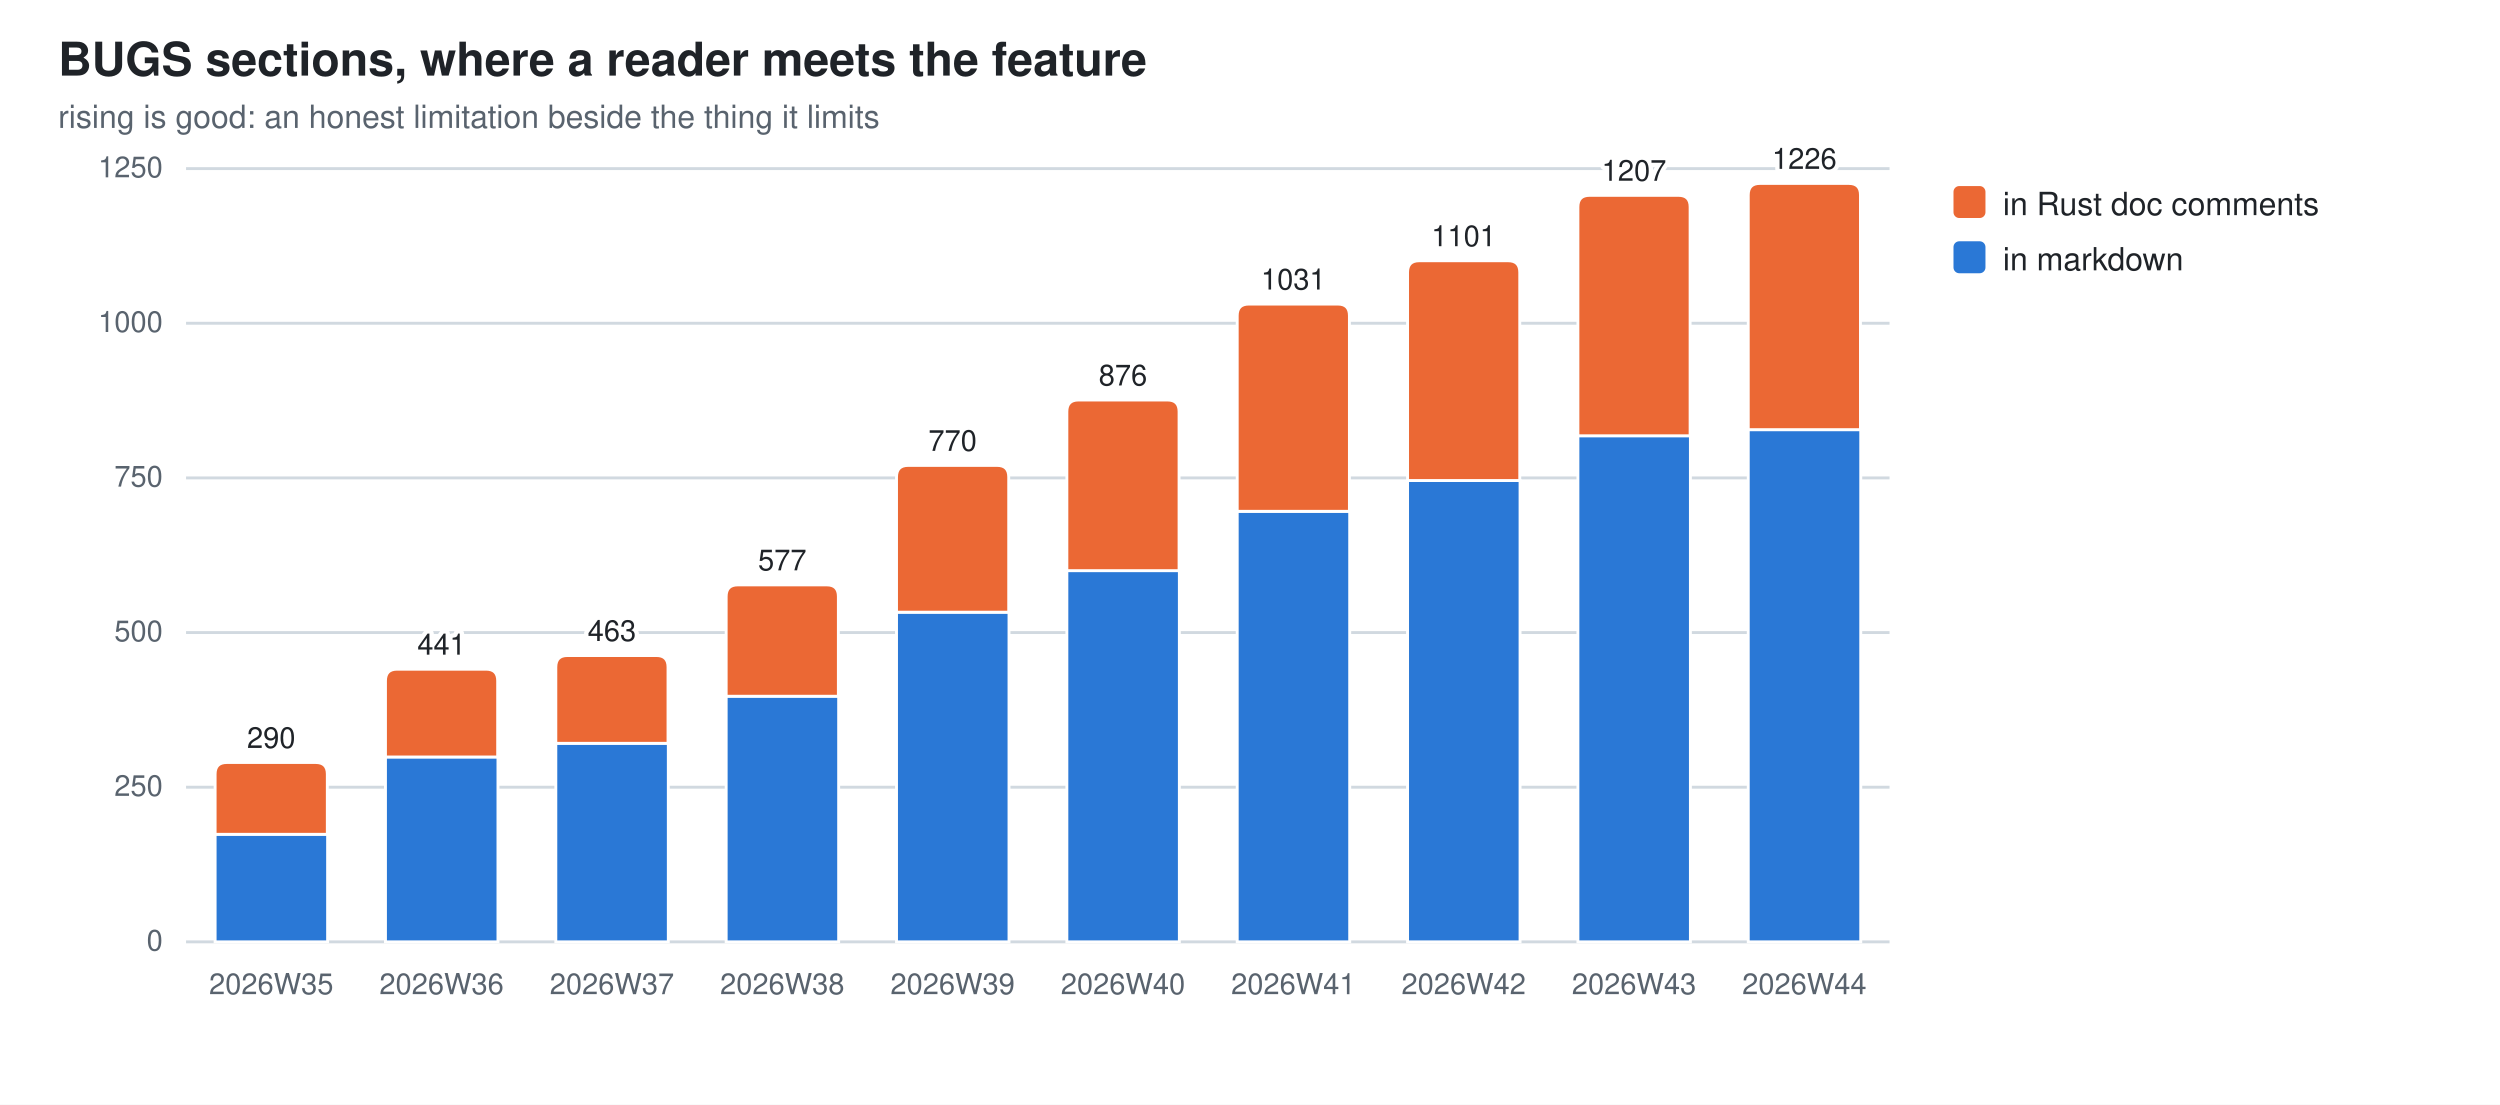
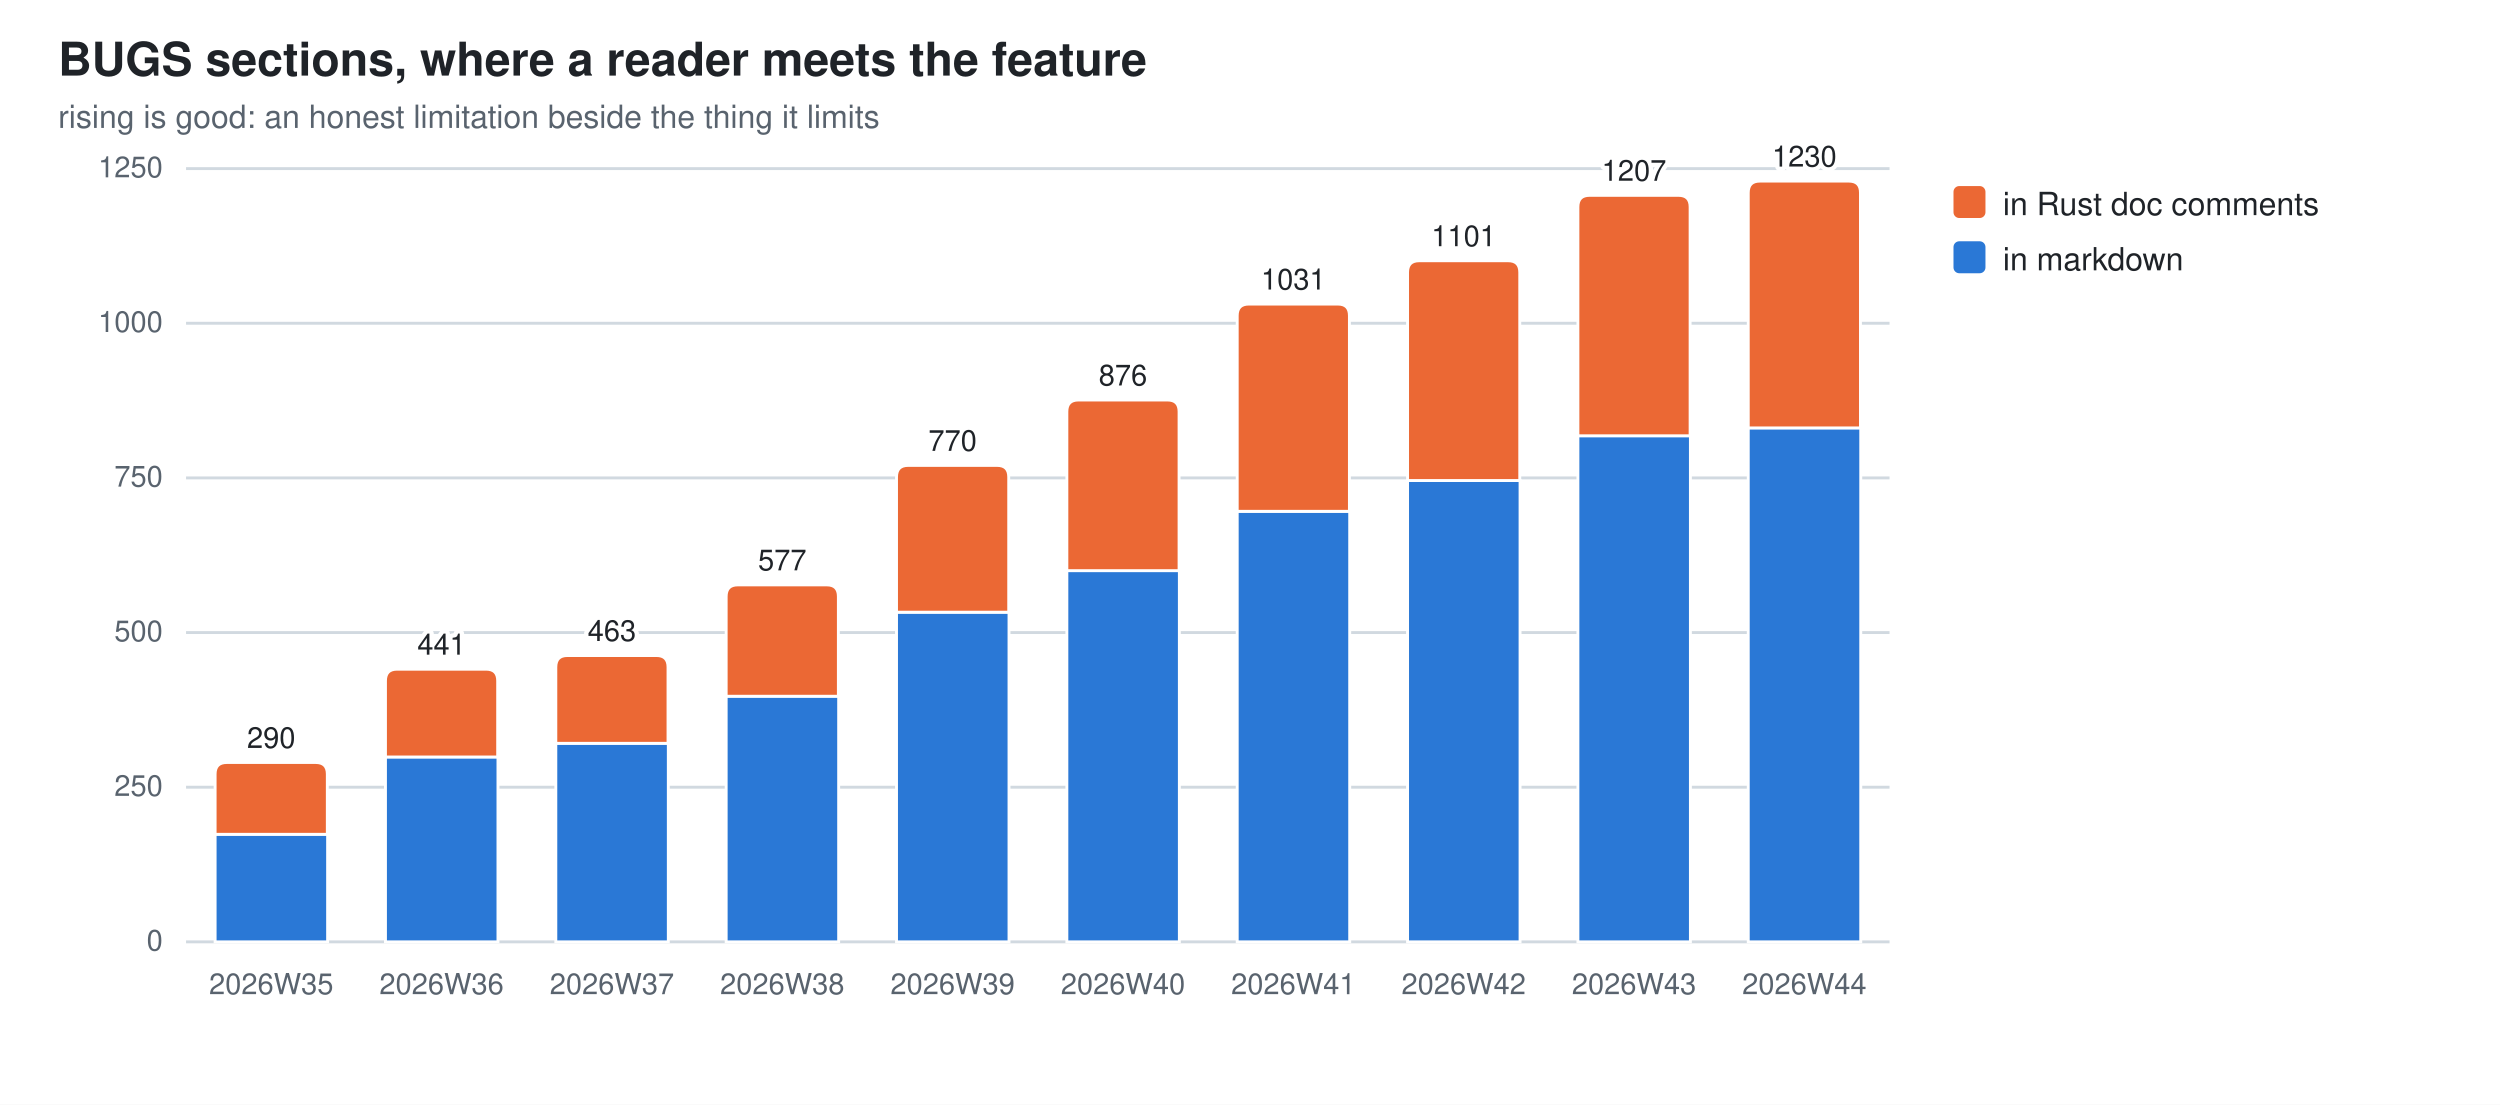
<svg xmlns="http://www.w3.org/2000/svg" width="860" height="380" viewBox="0 0 860 380" role="img" aria-label="BUGS sections, where a reader meets the feature">
  <style>
  .bg{fill:#ffffff} .fg{fill:#1f2328} .mut{fill:#59636e} .grid{stroke:#d1d9e0}
  .seg{stroke:#ffffff;stroke-width:1}
  .val{paint-order:stroke;stroke:#ffffff;stroke-width:3px;stroke-linejoin:round}
  .s0{fill:#2a78d6}  .s1{fill:#eb6834}
  @media (prefers-color-scheme: dark){
    .bg{fill:#0d1117} .fg{fill:#e6edf3} .mut{fill:#9198a1} .grid{stroke:#30363d}
    .seg{stroke:#0d1117} .val{stroke:#0d1117} .s0{fill:#3987e5} .s1{fill:#d95926}}
  text{font-family:-apple-system,BlinkMacSystemFont,"Segoe UI",Helvetica,Arial,sans-serif}
</style>
  <rect class="bg" width="860" height="380" />
  <text class="fg" x="20" y="26" font-size="16" font-weight="600">BUGS sections, where a reader meets the feature</text>
  <text class="mut" x="20" y="44" font-size="11">rising is good: an honest limitation beside the thing it limits</text>
  <line class="grid" x1="64" y1="324.0" x2="650.0" y2="324.0" stroke-width="1" />
  <text class="mut" x="56" y="327.0" font-size="10" text-anchor="end">0</text>
  <line class="grid" x1="64" y1="270.8" x2="650.0" y2="270.8" stroke-width="1" />
  <text class="mut" x="56" y="273.8" font-size="10" text-anchor="end">250</text>
  <line class="grid" x1="64" y1="217.6" x2="650.0" y2="217.6" stroke-width="1" />
  <text class="mut" x="56" y="220.6" font-size="10" text-anchor="end">500</text>
  <line class="grid" x1="64" y1="164.4" x2="650.0" y2="164.4" stroke-width="1" />
  <text class="mut" x="56" y="167.4" font-size="10" text-anchor="end">750</text>
  <line class="grid" x1="64" y1="111.2" x2="650.0" y2="111.2" stroke-width="1" />
  <text class="mut" x="56" y="114.2" font-size="10" text-anchor="end">1000</text>
  <line class="grid" x1="64" y1="58.0" x2="650.0" y2="58.0" stroke-width="1" />
  <text class="mut" x="56" y="61.0" font-size="10" text-anchor="end">1250</text>
  <rect class="seg s0" x="74.0" y="287.0" width="38.7" height="37.0" />
  <path class="seg s1" d="M74.0,287.0 V266.3 Q74.0,262.3 78.0,262.3 H108.6 Q112.6,262.3 112.6,266.3 V287.0 Z" />
  <text class="mut" x="93.3" y="342" font-size="10" text-anchor="middle">2026W35</text>
  <text class="fg val" x="93.3" y="257.3" font-size="10" text-anchor="middle">290</text>
  <rect class="seg s0" x="132.6" y="260.4" width="38.7" height="63.6" />
  <path class="seg s1" d="M132.6,260.4 V234.2 Q132.6,230.2 136.6,230.2 H167.2 Q171.2,230.2 171.2,234.2 V260.4 Z" />
  <text class="mut" x="151.9" y="342" font-size="10" text-anchor="middle">2026W36</text>
  <text class="fg val" x="151.9" y="225.2" font-size="10" text-anchor="middle">441</text>
  <rect class="seg s0" x="191.2" y="255.7" width="38.7" height="68.3" />
  <path class="seg s1" d="M191.2,255.7 V229.5 Q191.2,225.5 195.2,225.5 H225.8 Q229.8,225.5 229.8,229.5 V255.7 Z" />
  <text class="mut" x="210.5" y="342" font-size="10" text-anchor="middle">2026W37</text>
  <text class="fg val" x="210.5" y="220.5" font-size="10" text-anchor="middle">463</text>
  <rect class="seg s0" x="249.8" y="239.5" width="38.7" height="84.5" />
  <path class="seg s1" d="M249.8,239.5 V205.2 Q249.8,201.2 253.8,201.2 H284.4 Q288.4,201.2 288.4,205.2 V239.5 Z" />
  <text class="mut" x="269.1" y="342" font-size="10" text-anchor="middle">2026W38</text>
  <text class="fg val" x="269.1" y="196.2" font-size="10" text-anchor="middle">577</text>
  <rect class="seg s0" x="308.4" y="210.6" width="38.7" height="113.4" />
  <path class="seg s1" d="M308.4,210.6 V164.1 Q308.4,160.1 312.4,160.1 H343.0 Q347.0,160.1 347.0,164.1 V210.6 Z" />
  <text class="mut" x="327.7" y="342" font-size="10" text-anchor="middle">2026W39</text>
  <text class="fg val" x="327.7" y="155.1" font-size="10" text-anchor="middle">770</text>
  <rect class="seg s0" x="367.0" y="196.3" width="38.7" height="127.7" />
  <path class="seg s1" d="M367.0,196.3 V141.6 Q367.0,137.6 371.0,137.6 H401.6 Q405.6,137.6 405.6,141.6 V196.3 Z" />
  <text class="mut" x="386.3" y="342" font-size="10" text-anchor="middle">2026W40</text>
  <text class="fg val" x="386.3" y="132.6" font-size="10" text-anchor="middle">876</text>
  <rect class="seg s0" x="425.6" y="175.9" width="38.7" height="148.1" />
  <path class="seg s1" d="M425.6,175.9 V108.6 Q425.6,104.6 429.6,104.6 H460.2 Q464.2,104.6 464.2,108.6 V175.9 Z" />
  <text class="mut" x="444.9" y="342" font-size="10" text-anchor="middle">2026W41</text>
  <text class="fg val" x="444.9" y="99.6" font-size="10" text-anchor="middle">1031</text>
  <rect class="seg s0" x="484.2" y="165.3" width="38.7" height="158.7" />
  <path class="seg s1" d="M484.2,165.3 V93.7 Q484.2,89.7 488.2,89.7 H518.8 Q522.8,89.7 522.8,93.7 V165.3 Z" />
  <text class="mut" x="503.5" y="342" font-size="10" text-anchor="middle">2026W42</text>
  <text class="fg val" x="503.5" y="84.7" font-size="10" text-anchor="middle">1101</text>
  <rect class="seg s0" x="542.8" y="149.9" width="38.7" height="174.1" />
  <path class="seg s1" d="M542.8,149.9 V71.2 Q542.8,67.2 546.8,67.2 H577.4 Q581.4,67.2 581.4,71.2 V149.9 Z" />
  <text class="mut" x="562.1" y="342" font-size="10" text-anchor="middle">2026W43</text>
  <text class="fg val" x="562.1" y="62.2" font-size="10" text-anchor="middle">1207</text>
-   <rect class="seg s0" x="601.4" y="147.8" width="38.7" height="176.2" />
-   <path class="seg s1" d="M601.4,147.8 V67.1 Q601.4,63.1 605.4,63.1 H636.0 Q640.0,63.1 640.0,67.1 V147.8 Z" />
+   <rect class="seg s0" x="601.4" y="147.2" width="38.7" height="176.8" />
+   <path class="seg s1" d="M601.4,147.2 V66.3 Q601.4,62.3 605.4,62.3 H636.0 Q640.0,62.3 640.0,66.3 V147.2 Z" />
  <text class="mut" x="620.7" y="342" font-size="10" text-anchor="middle">2026W44</text>
-   <text class="fg val" x="620.7" y="58.1" font-size="10" text-anchor="middle">1226</text>
+   <text class="fg val" x="620.7" y="57.3" font-size="10" text-anchor="middle">1230</text>
  <rect class="s1" x="672" y="64" width="11" height="11" rx="2" />
  <text class="fg" y="74" font-size="11">
    <tspan x="689" dy="0">in Rust doc comments</tspan>
  </text>
  <rect class="s0" x="672" y="83" width="11" height="11" rx="2" />
  <text class="fg" y="93" font-size="11">
    <tspan x="689" dy="0">in markdown</tspan>
  </text>
</svg>
